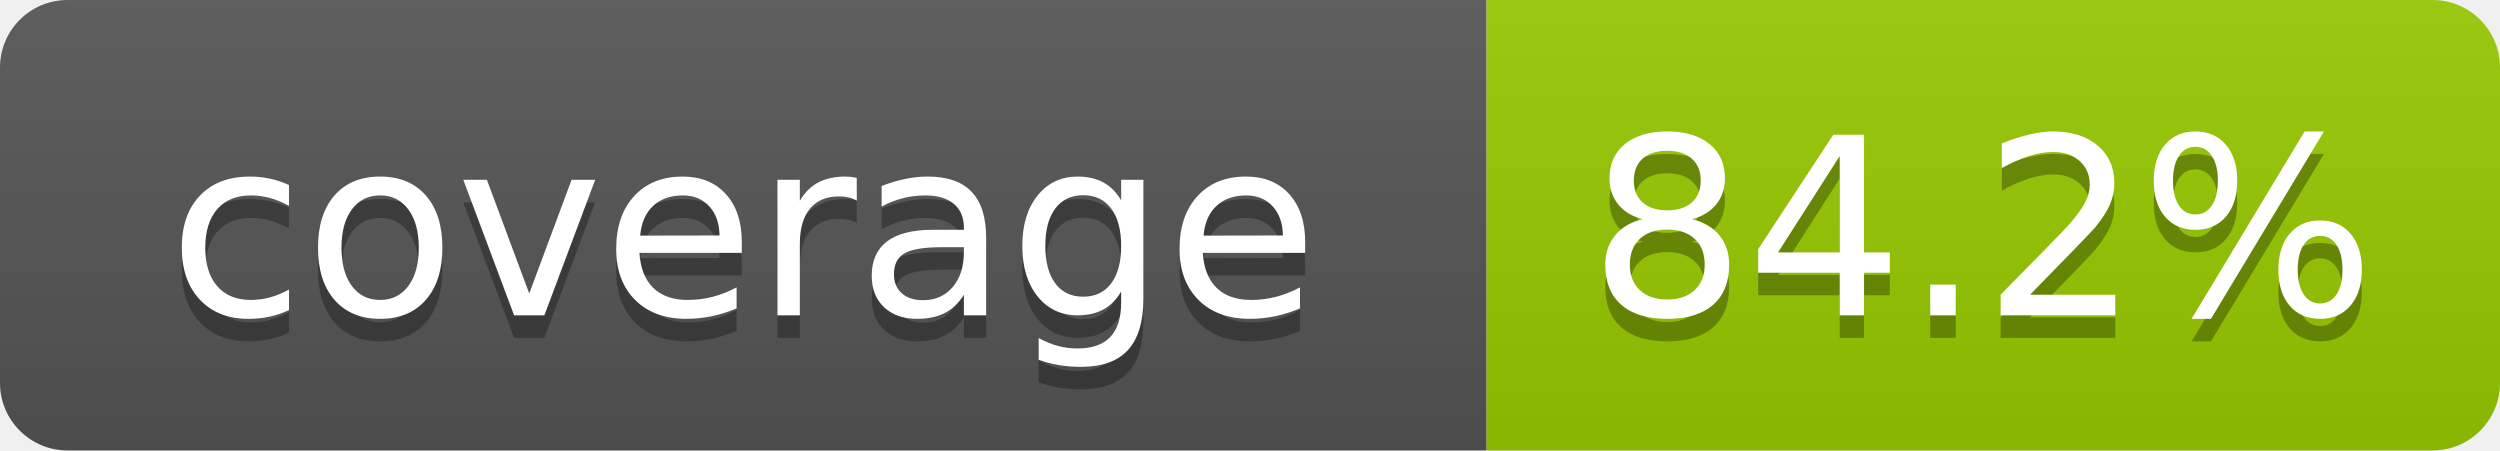
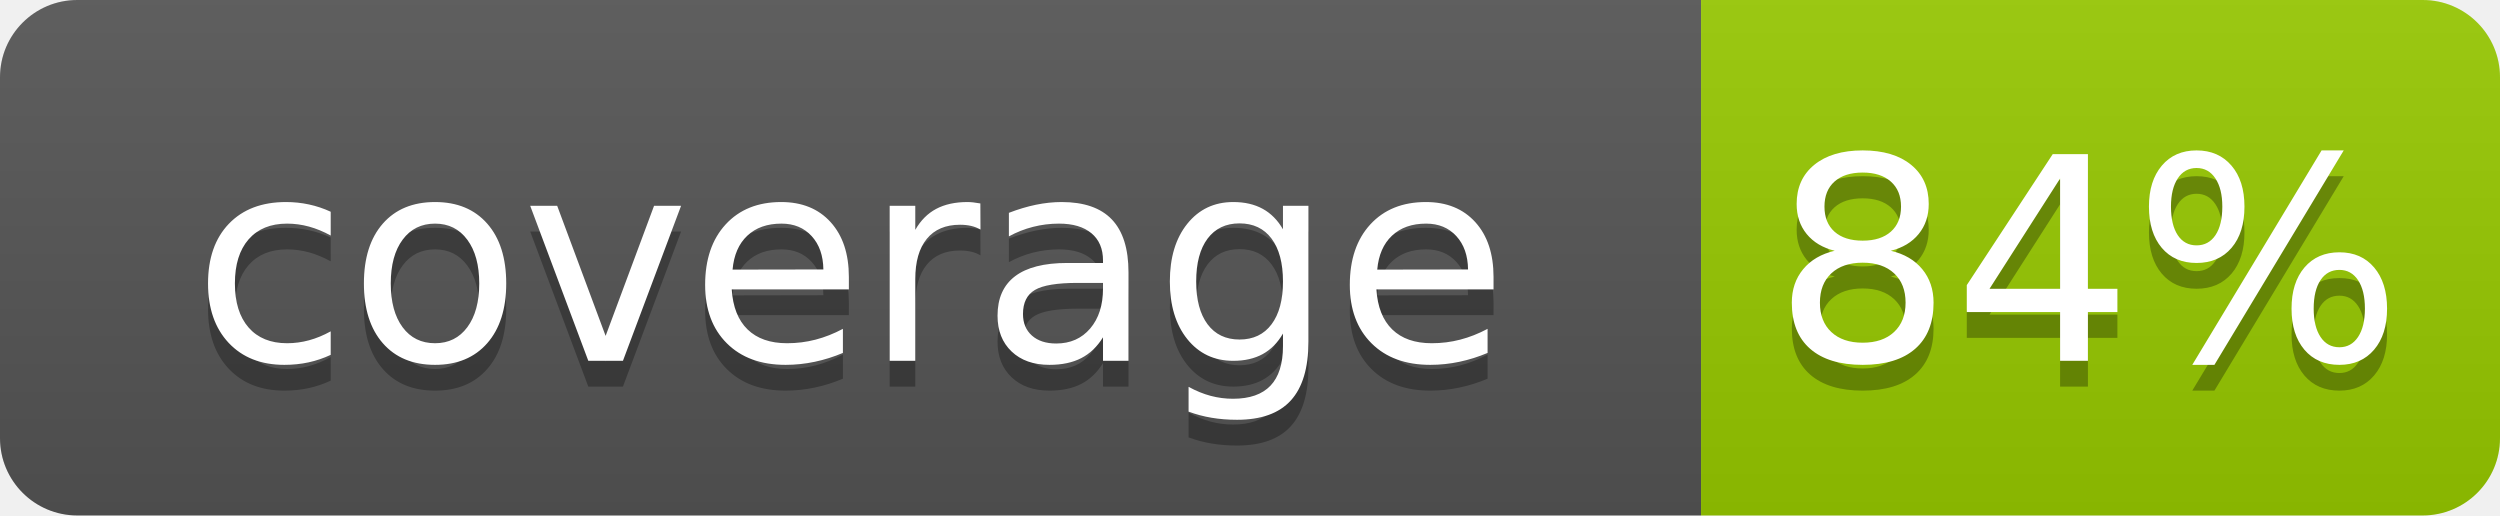
- <svg xmlns="http://www.w3.org/2000/svg" width="111" height="20" role="img" aria-label="coverage: 84.2%">
+ <svg xmlns="http://www.w3.org/2000/svg" width="97" height="20" role="img" aria-label="coverage: 84%">
  <linearGradient id="s" x2="0" y2="100%">
    <stop offset="0" stop-color="#bbb" stop-opacity=".1" />
    <stop offset="1" stop-opacity=".1" />
  </linearGradient>
  <clipPath id="r">
-     <rect width="111" height="20" rx="3" fill="#fff" />
+     <rect width="97" height="20" rx="3" fill="#fff" />
  </clipPath>
  <g clip-path="url(#r)">
    <rect width="66" height="20" fill="#555" />
-     <rect x="66" width="45" height="20" fill="#97ca00" />
-     <rect width="111" height="20" fill="url(#s)" />
+     <rect x="66" width="31" height="20" fill="#97ca00" />
+     <rect width="97" height="20" fill="url(#s)" />
  </g>
  <g fill="#fff" text-anchor="middle" font-family="Verdana,Geneva,DejaVu Sans,sans-serif" text-rendering="geometricPrecision" font-size="110">
    <text aria-hidden="true" x="330" y="150" fill="#010101" fill-opacity=".3" transform="scale(.1)" textLength="560">coverage</text>
    <text x="330" y="140" transform="scale(.1)" fill="#fff" textLength="560">coverage</text>
-     <text aria-hidden="true" x="880" y="150" fill="#010101" fill-opacity=".3" transform="scale(.1)" textLength="350">84.2%</text>
-     <text x="880" y="140" transform="scale(.1)" fill="#fff" textLength="350">84.2%</text>
+     <text aria-hidden="true" x="810" y="150" fill="#010101" fill-opacity=".3" transform="scale(.1)" textLength="210">84%</text>
+     <text x="810" y="140" transform="scale(.1)" fill="#fff" textLength="210">84%</text>
  </g>
</svg>
